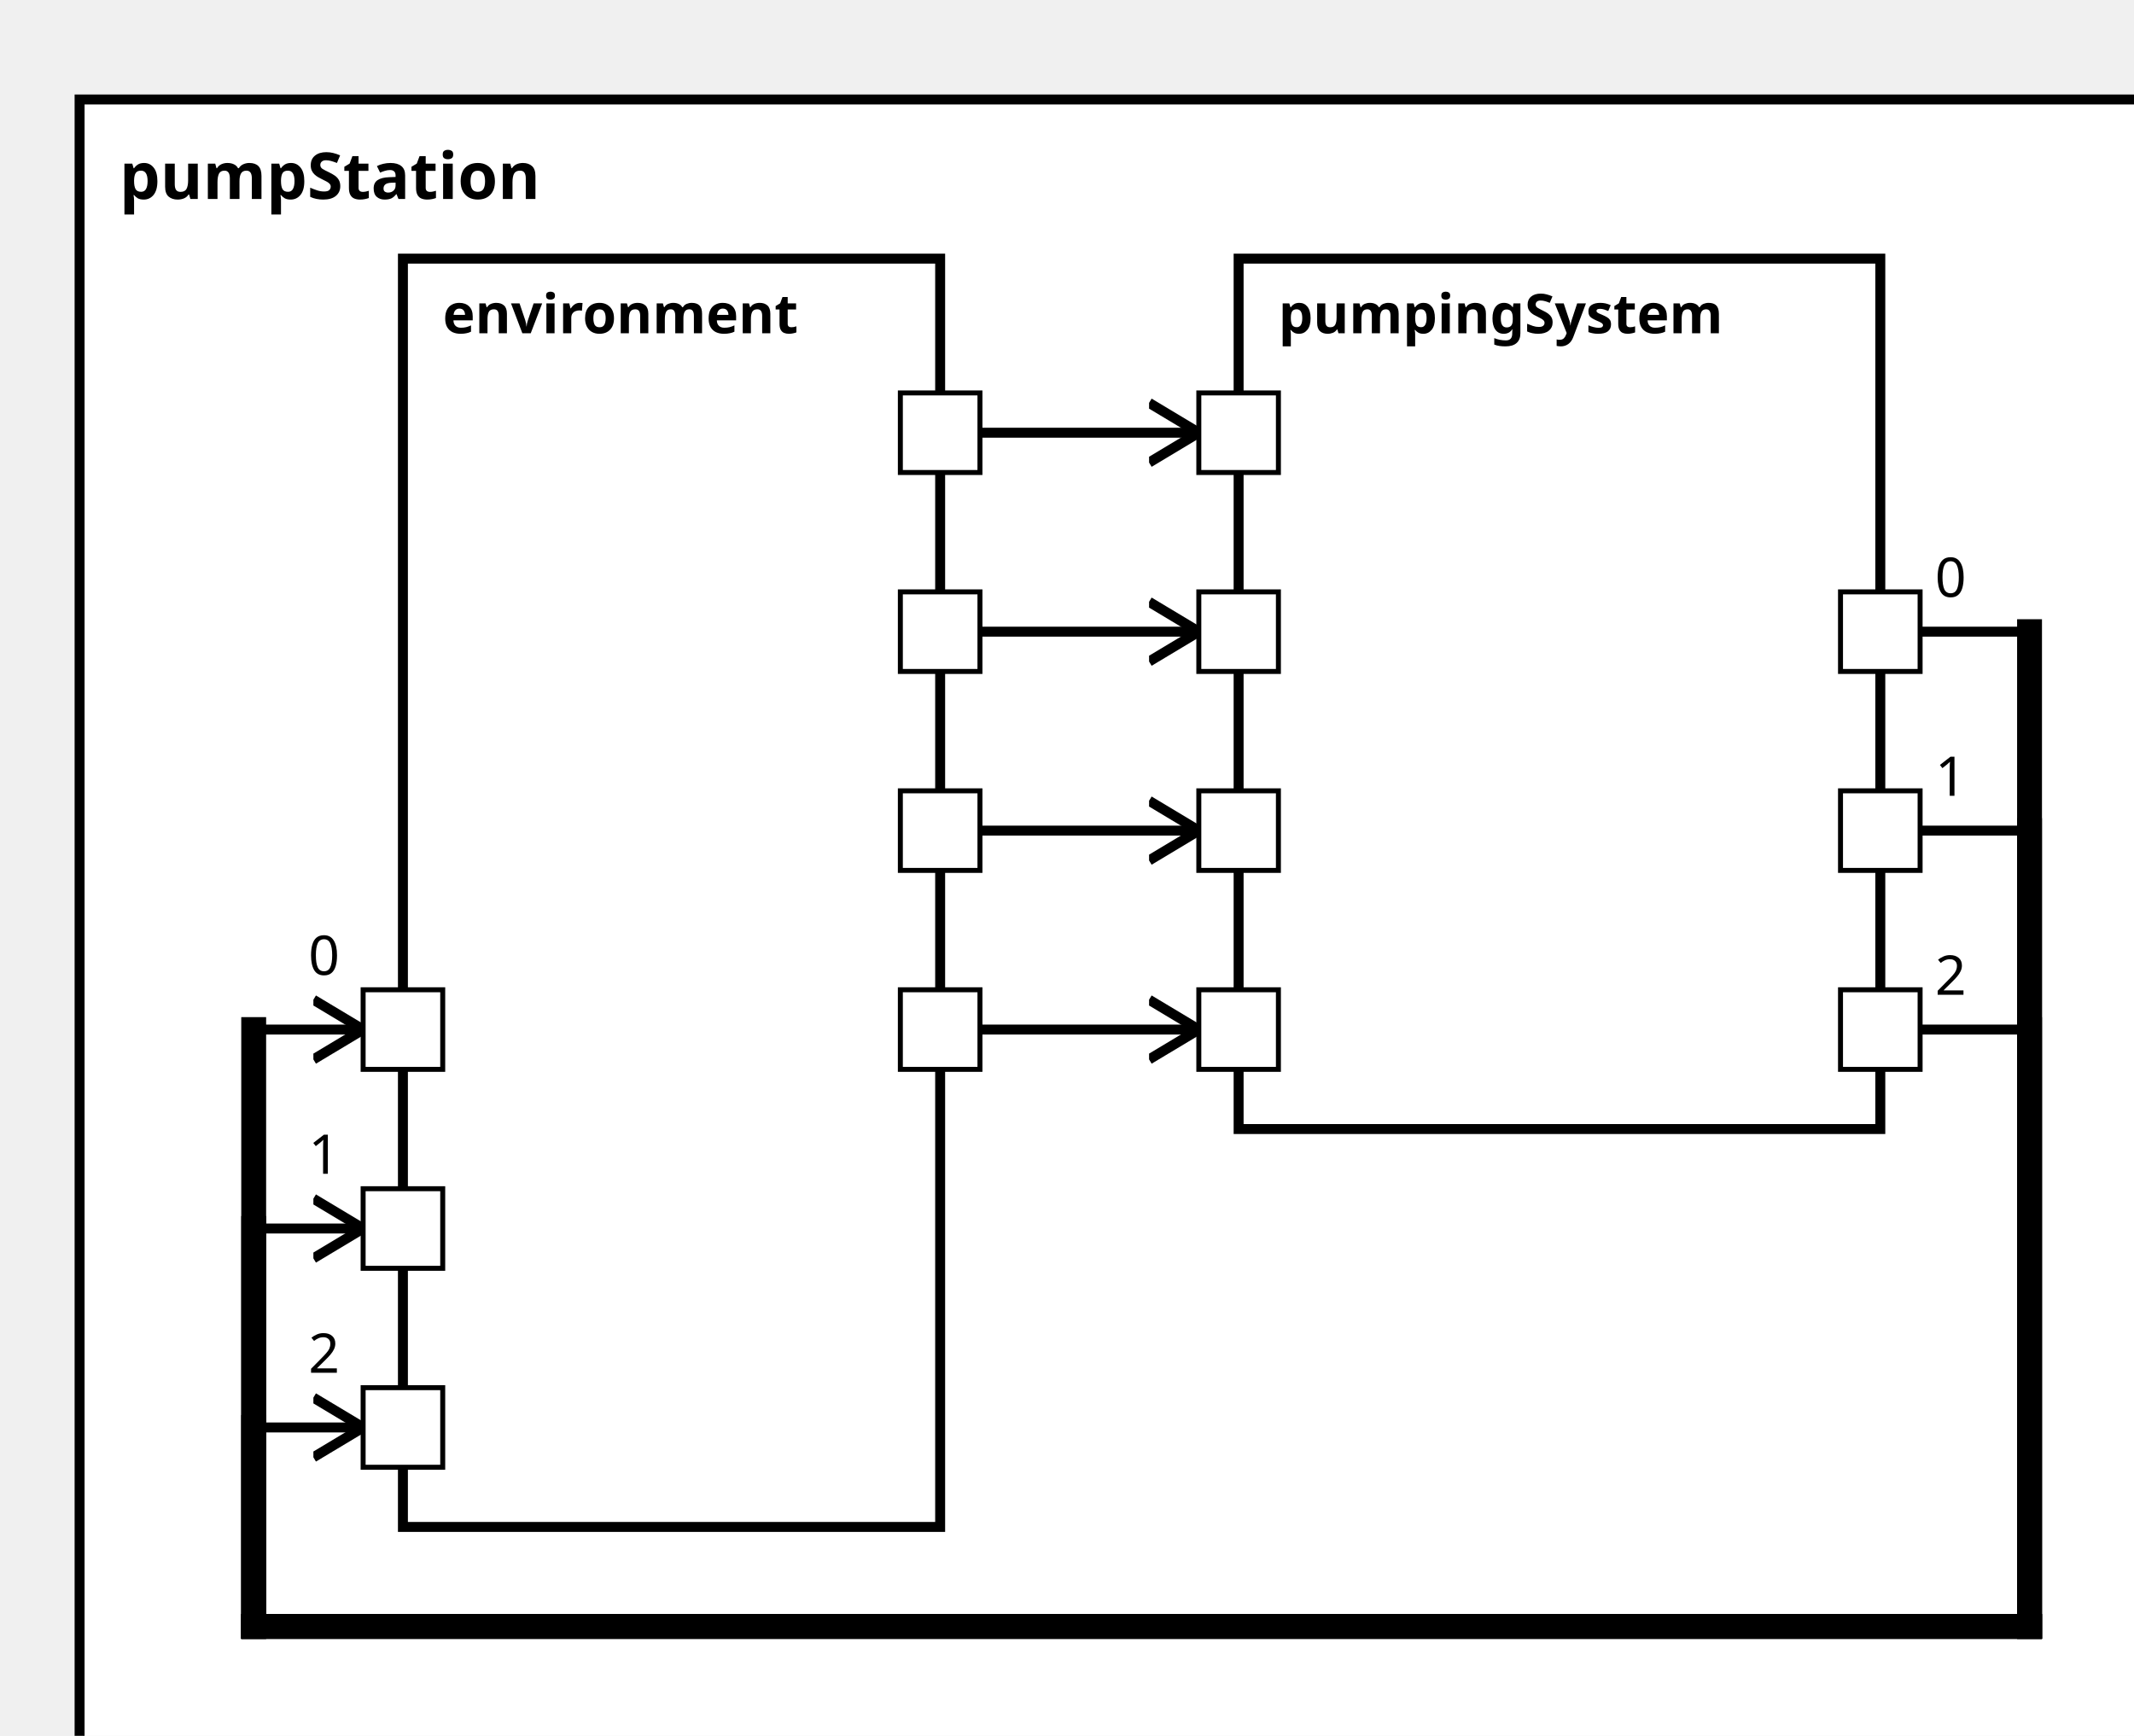
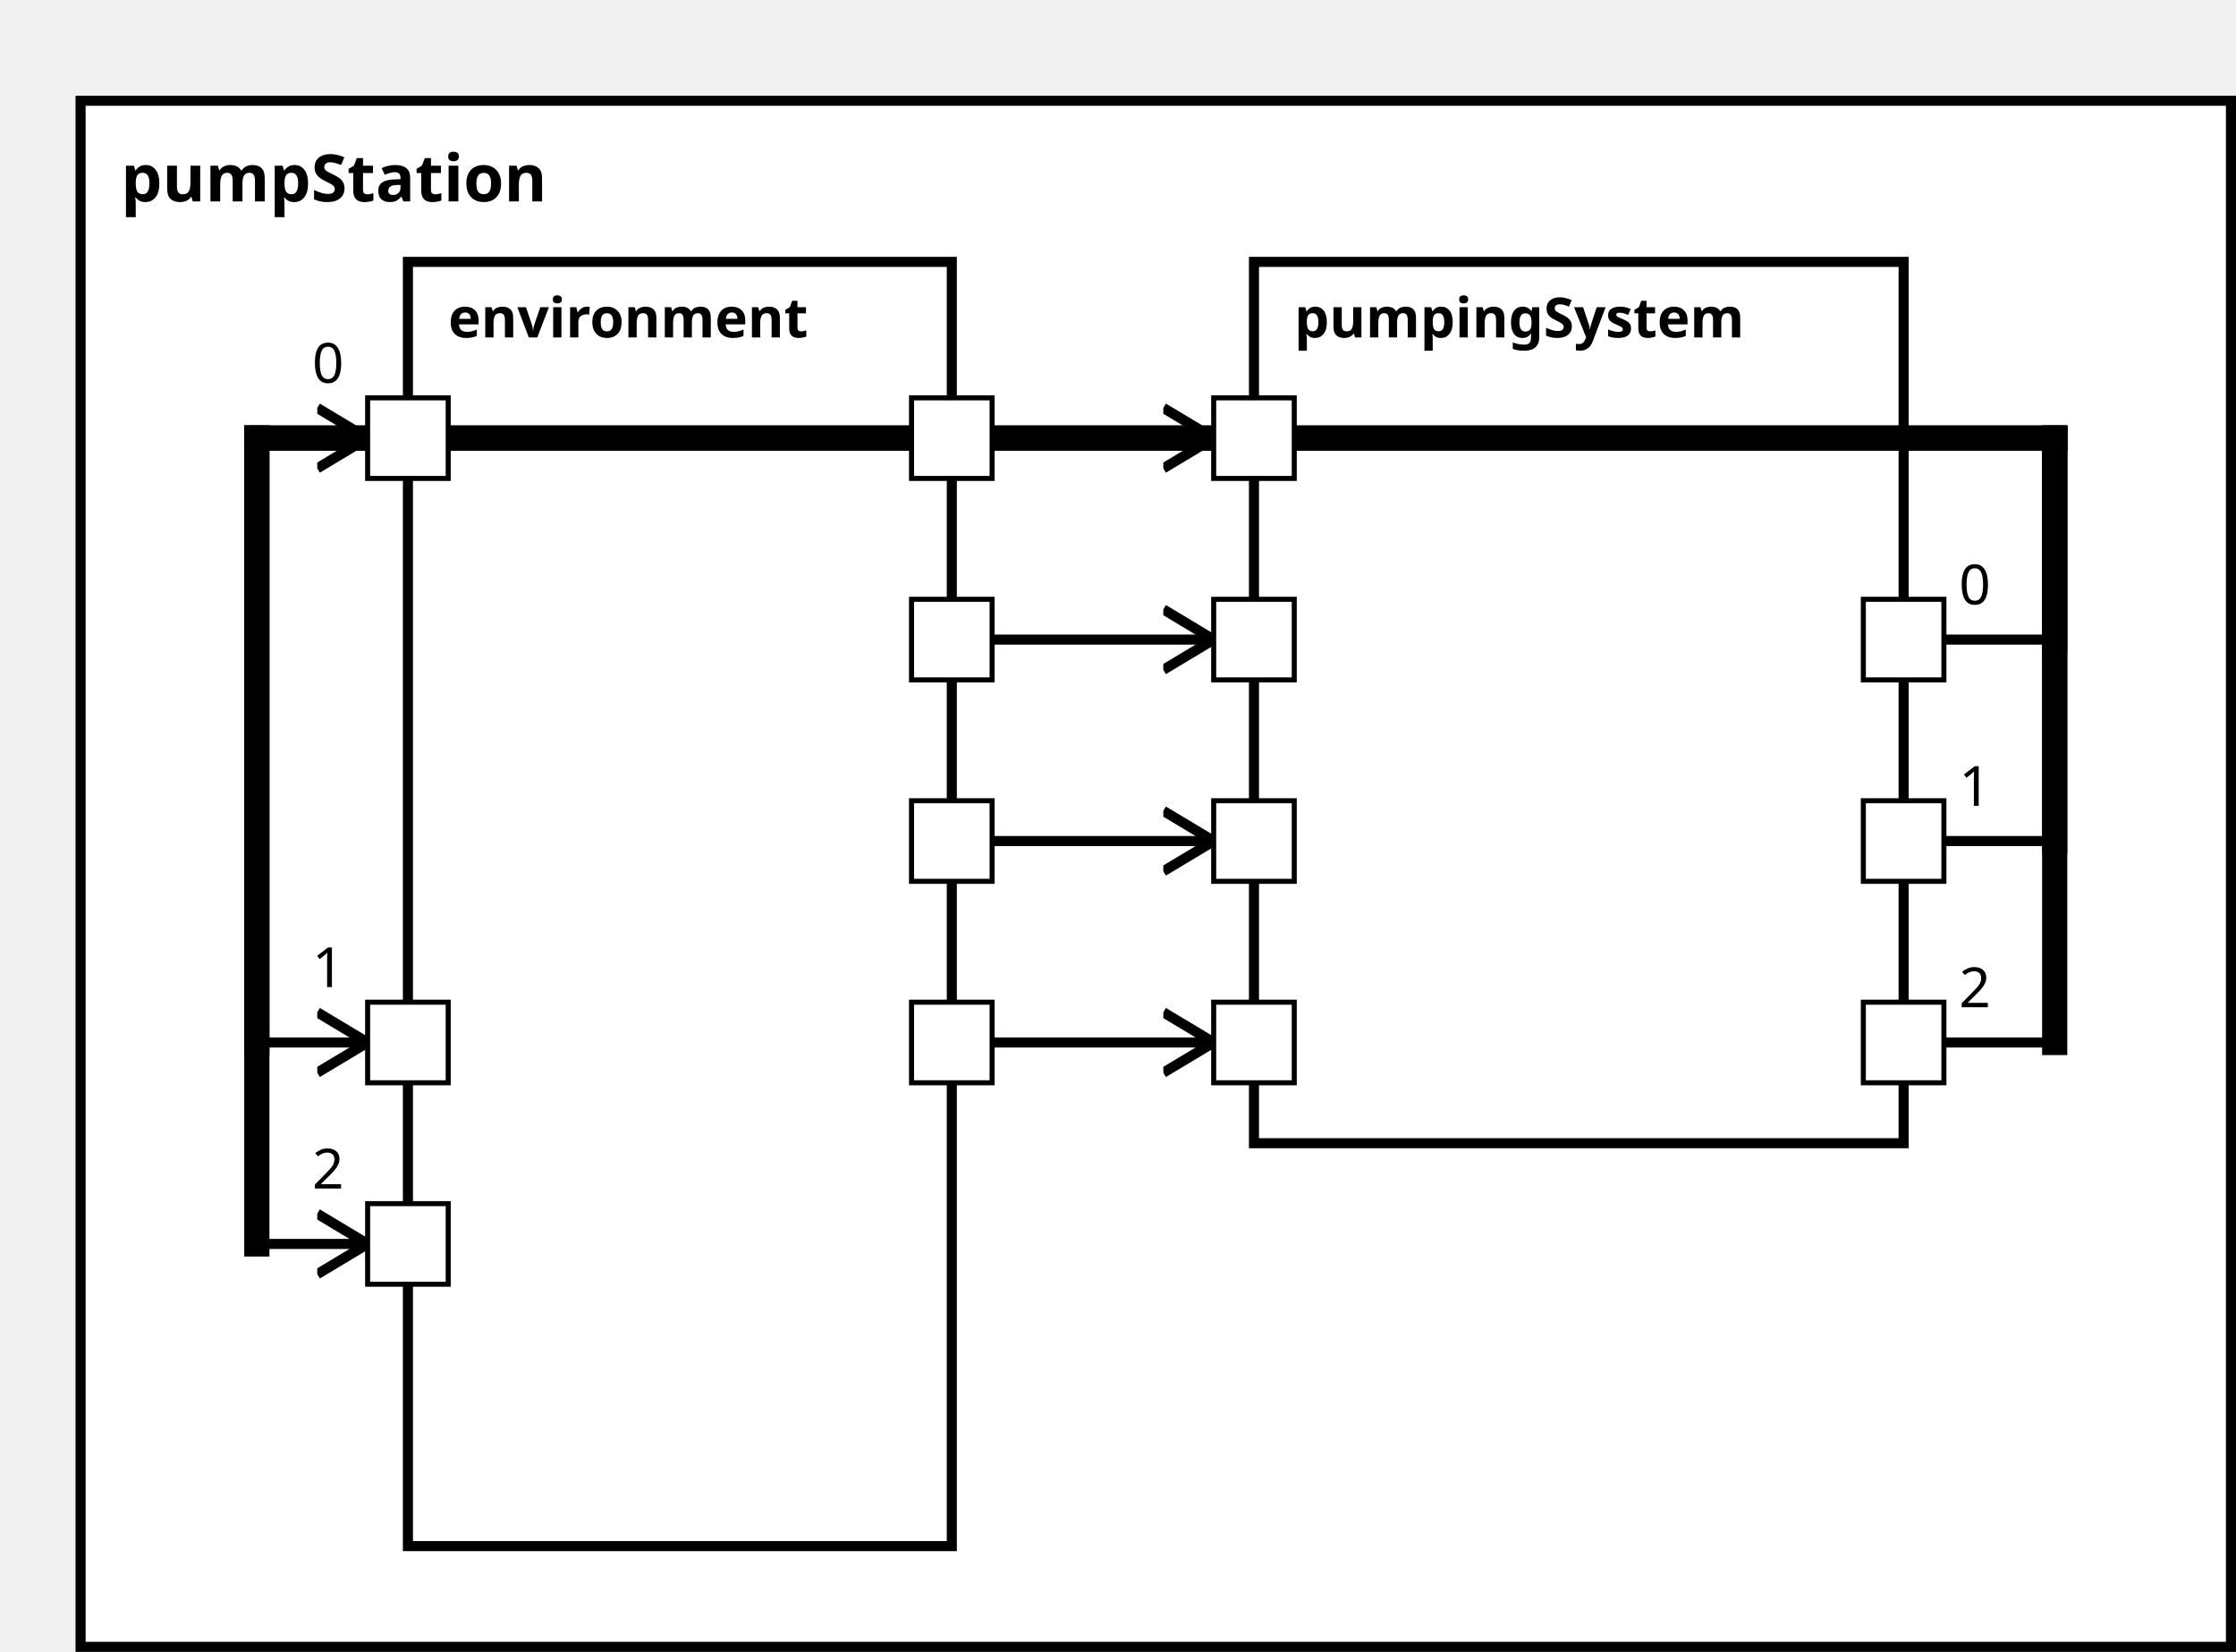
<svg xmlns="http://www.w3.org/2000/svg" xmlns:xlink="http://www.w3.org/1999/xlink" width="100%" height="100%" version="1.1">
  <svg version="1.1">
    <g transform="translate(16 20)">
-       <rect id="37" width="427" height="347" style="fill:white;stroke:black;stroke-width:2;fill-opacity:1.0;stroke-opacity:1.0" />
+       <rect id="37" width="427" height="307" style="fill:white;stroke:black;stroke-width:2;fill-opacity:1.0;stroke-opacity:1.0" />
      <text x="8" y="20" style="font-weight: bold" font-family="Verdana" font-size="13" fill="black">
            pumpStation
    </text>
    </g>
  </svg>
  <g transform="translate(81 52)">
    <rect data-name="pumpStationExample.pumpStation.environment" id="39" width="108" height="255" style="fill:white;stroke:black;stroke-width:2;fill-opacity:1.0;stroke-opacity:1.0" />
    <text x="8" y="15" alignment-baseline="middle" style="font-weight: bold" font-family="Verdana" font-size="11" fill="black">
    environment
    </text>
  </g>
  <g transform="translate(249 52)">
    <rect data-name="pumpStationExample.pumpStation.pumpingSystem" id="40" width="129" height="175" style="fill:white;stroke:black;stroke-width:2;fill-opacity:1.0;stroke-opacity:1.0" />
    <text x="8" y="15" alignment-baseline="middle" style="font-weight: bold" font-family="Verdana" font-size="11" fill="black">
    pumpingSystem
    </text>
  </g>
  <defs>
    <marker id="0,0,0" markerWidth="13" markerHeight="13" refX="5" refY="5" orient="auto">
      <polyline points="0,2 5,5 0,8" style="fill:none; stroke:rgb(0,0,0);                     stroke-width:1" />
    </marker>
  </defs>
  <line stroke-linecap="square" x1="189" y1="207" x2="241" y2="207" style="stroke:rgb(0, 0,0);             stroke-width:2;                 marker-end: url(#0,0,0)             " />
  <line stroke-linecap="square" x1="189" y1="167" x2="241" y2="167" style="stroke:rgb(0, 0,0);             stroke-width:2;                 marker-end: url(#0,0,0)             " />
  <line stroke-linecap="square" x1="189" y1="127" x2="241" y2="127" style="stroke:rgb(0, 0,0);             stroke-width:2;                 marker-end: url(#0,0,0)             " />
  <line stroke-linecap="square" x1="189" y1="87" x2="241" y2="87" style="stroke:rgb(0, 0,0);             stroke-width:2;                 marker-end: url(#0,0,0)             " />
  <line stroke-linecap="square" x1="378" y1="127" x2="408" y2="127" style="stroke:rgb(0, 0,0);             stroke-width:2; " />
  <text x="389" y="120" alignment-baseline="middle" font-family="Verdana" font-size="11" fill="black">
    0
    </text>
-   <line stroke-linecap="square" x1="408" y1="127" x2="408" y2="327" style="stroke:rgb(0, 0,0);             stroke-width:5; " />
-   <line stroke-linecap="square" x1="408" y1="327" x2="51" y2="327" style="stroke:rgb(0, 0,0);             stroke-width:5; " />
-   <line stroke-linecap="square" x1="51" y1="327" x2="51" y2="207" style="stroke:rgb(0, 0,0);             stroke-width:5; " />
-   <line stroke-linecap="square" x1="51" y1="207" x2="73" y2="207" style="stroke:rgb(0, 0,0);             stroke-width:2;                 marker-end: url(#0,0,0)             " />
-   <text x="62" y="196" alignment-baseline="middle" font-family="Verdana" font-size="11" fill="black">
+   <line stroke-linecap="square" x1="408" y1="127" x2="408" y2="87" style="stroke:rgb(0, 0,0);             stroke-width:5; " />
+   <line stroke-linecap="square" x1="408" y1="87" x2="51" y2="87" style="stroke:rgb(0, 0,0);             stroke-width:5; " />
+   <line stroke-linecap="square" x1="51" y1="87" x2="51" y2="87" style="stroke:rgb(0, 0,0);             stroke-width:5; " />
+   <line stroke-linecap="square" x1="51" y1="87" x2="73" y2="87" style="stroke:rgb(0, 0,0);             stroke-width:2;                 marker-end: url(#0,0,0)             " />
+   <text x="62" y="76" alignment-baseline="middle" font-family="Verdana" font-size="11" fill="black">
    0
    </text>
  <line stroke-linecap="square" x1="378" y1="167" x2="408" y2="167" style="stroke:rgb(0, 0,0);             stroke-width:2; " />
  <text x="389" y="160" alignment-baseline="middle" font-family="Verdana" font-size="11" fill="black">
    1
    </text>
-   <line stroke-linecap="square" x1="408" y1="167" x2="408" y2="327" style="stroke:rgb(0, 0,0);             stroke-width:5; " />
-   <line stroke-linecap="square" x1="408" y1="327" x2="51" y2="327" style="stroke:rgb(0, 0,0);             stroke-width:5; " />
-   <line stroke-linecap="square" x1="51" y1="327" x2="51" y2="247" style="stroke:rgb(0, 0,0);             stroke-width:5; " />
-   <line stroke-linecap="square" x1="51" y1="247" x2="73" y2="247" style="stroke:rgb(0, 0,0);             stroke-width:2;                 marker-end: url(#0,0,0)             " />
-   <text x="62" y="236" alignment-baseline="middle" font-family="Verdana" font-size="11" fill="black">
+   <line stroke-linecap="square" x1="408" y1="167" x2="408" y2="87" style="stroke:rgb(0, 0,0);             stroke-width:5; " />
+   <line stroke-linecap="square" x1="408" y1="87" x2="51" y2="87" style="stroke:rgb(0, 0,0);             stroke-width:5; " />
+   <line stroke-linecap="square" x1="51" y1="87" x2="51" y2="207" style="stroke:rgb(0, 0,0);             stroke-width:5; " />
+   <line stroke-linecap="square" x1="51" y1="207" x2="73" y2="207" style="stroke:rgb(0, 0,0);             stroke-width:2;                 marker-end: url(#0,0,0)             " />
+   <text x="62" y="196" alignment-baseline="middle" font-family="Verdana" font-size="11" fill="black">
    1
    </text>
  <line stroke-linecap="square" x1="378" y1="207" x2="408" y2="207" style="stroke:rgb(0, 0,0);             stroke-width:2; " />
  <text x="389" y="200" alignment-baseline="middle" font-family="Verdana" font-size="11" fill="black">
    2
    </text>
-   <line stroke-linecap="square" x1="408" y1="207" x2="408" y2="327" style="stroke:rgb(0, 0,0);             stroke-width:5; " />
-   <line stroke-linecap="square" x1="408" y1="327" x2="51" y2="327" style="stroke:rgb(0, 0,0);             stroke-width:5; " />
-   <line stroke-linecap="square" x1="51" y1="327" x2="51" y2="287" style="stroke:rgb(0, 0,0);             stroke-width:5; " />
-   <line stroke-linecap="square" x1="51" y1="287" x2="73" y2="287" style="stroke:rgb(0, 0,0);             stroke-width:2;                 marker-end: url(#0,0,0)             " />
-   <text x="62" y="276" alignment-baseline="middle" font-family="Verdana" font-size="11" fill="black">
+   <line stroke-linecap="square" x1="408" y1="207" x2="408" y2="87" style="stroke:rgb(0, 0,0);             stroke-width:5; " />
+   <line stroke-linecap="square" x1="408" y1="87" x2="51" y2="87" style="stroke:rgb(0, 0,0);             stroke-width:5; " />
+   <line stroke-linecap="square" x1="51" y1="87" x2="51" y2="247" style="stroke:rgb(0, 0,0);             stroke-width:5; " />
+   <line stroke-linecap="square" x1="51" y1="247" x2="73" y2="247" style="stroke:rgb(0, 0,0);             stroke-width:2;                 marker-end: url(#0,0,0)             " />
+   <text x="62" y="236" alignment-baseline="middle" font-family="Verdana" font-size="11" fill="black">
    2
    </text>
  <defs>
    <rect id="port" x="0" y="0" width="16" height="16" style="fill:white;stroke:rgb(0,0,0);stroke-width:1;fill-opacity:1.0;stroke-opacity:1.0" />
  </defs>
+   <use x="73" y="199" xlink:href="#port" />
+   <text text-anchor="start" alignment-baseline="middle" x="92" y="209" transform="rotate(0,92,209)" style="font-weight: regular" font-family="Verdana" font-size="9" fill="black">
+ 
+ </text>
  <use x="73" y="239" xlink:href="#port" />
  <text text-anchor="start" alignment-baseline="middle" x="92" y="249" transform="rotate(0,92,249)" style="font-weight: regular" font-family="Verdana" font-size="9" fill="black">

</text>
-   <use x="73" y="279" xlink:href="#port" />
-   <text text-anchor="start" alignment-baseline="middle" x="92" y="289" transform="rotate(0,92,289)" style="font-weight: regular" font-family="Verdana" font-size="9" fill="black">
- 
- </text>
-   <use x="73" y="199" xlink:href="#port" />
-   <text text-anchor="start" alignment-baseline="middle" x="92" y="209" transform="rotate(0,92,209)" style="font-weight: regular" font-family="Verdana" font-size="9" fill="black">
+   <use x="73" y="79" xlink:href="#port" />
+   <text text-anchor="start" alignment-baseline="middle" x="92" y="89" transform="rotate(0,92,89)" style="font-weight: regular" font-family="Verdana" font-size="9" fill="black">

</text>
  <use x="181" y="159" xlink:href="#port" />
  <text text-anchor="end" alignment-baseline="middle" x="178" y="169" transform="rotate(0,178,169)" style="font-weight: regular" font-family="Verdana" font-size="9" fill="black">

</text>
  <use x="181" y="119" xlink:href="#port" />
  <text text-anchor="end" alignment-baseline="middle" x="178" y="129" transform="rotate(0,178,129)" style="font-weight: regular" font-family="Verdana" font-size="9" fill="black">

</text>
  <use x="181" y="79" xlink:href="#port" />
  <text text-anchor="end" alignment-baseline="middle" x="178" y="89" transform="rotate(0,178,89)" style="font-weight: regular" font-family="Verdana" font-size="9" fill="black">

</text>
  <use x="181" y="199" xlink:href="#port" />
  <text text-anchor="end" alignment-baseline="middle" x="178" y="209" transform="rotate(0,178,209)" style="font-weight: regular" font-family="Verdana" font-size="9" fill="black">

</text>
  <use x="241" y="159" xlink:href="#port" />
  <text text-anchor="start" alignment-baseline="middle" x="260" y="169" transform="rotate(0,260,169)" style="font-weight: regular" font-family="Verdana" font-size="9" fill="black">

</text>
  <use x="241" y="199" xlink:href="#port" />
  <text text-anchor="start" alignment-baseline="middle" x="260" y="209" transform="rotate(0,260,209)" style="font-weight: regular" font-family="Verdana" font-size="9" fill="black">

</text>
  <use x="241" y="119" xlink:href="#port" />
  <text text-anchor="start" alignment-baseline="middle" x="260" y="129" transform="rotate(0,260,129)" style="font-weight: regular" font-family="Verdana" font-size="9" fill="black">

</text>
  <use x="241" y="79" xlink:href="#port" />
  <text text-anchor="start" alignment-baseline="middle" x="260" y="89" transform="rotate(0,260,89)" style="font-weight: regular" font-family="Verdana" font-size="9" fill="black">

</text>
  <use x="370" y="119" xlink:href="#port" />
  <text text-anchor="end" alignment-baseline="middle" x="367" y="129" transform="rotate(0,367,129)" style="font-weight: regular" font-family="Verdana" font-size="9" fill="black">

</text>
  <use x="370" y="159" xlink:href="#port" />
  <text text-anchor="end" alignment-baseline="middle" x="367" y="169" transform="rotate(0,367,169)" style="font-weight: regular" font-family="Verdana" font-size="9" fill="black">

</text>
  <use x="370" y="199" xlink:href="#port" />
  <text text-anchor="end" alignment-baseline="middle" x="367" y="209" transform="rotate(0,367,209)" style="font-weight: regular" font-family="Verdana" font-size="9" fill="black">

</text>
</svg>
